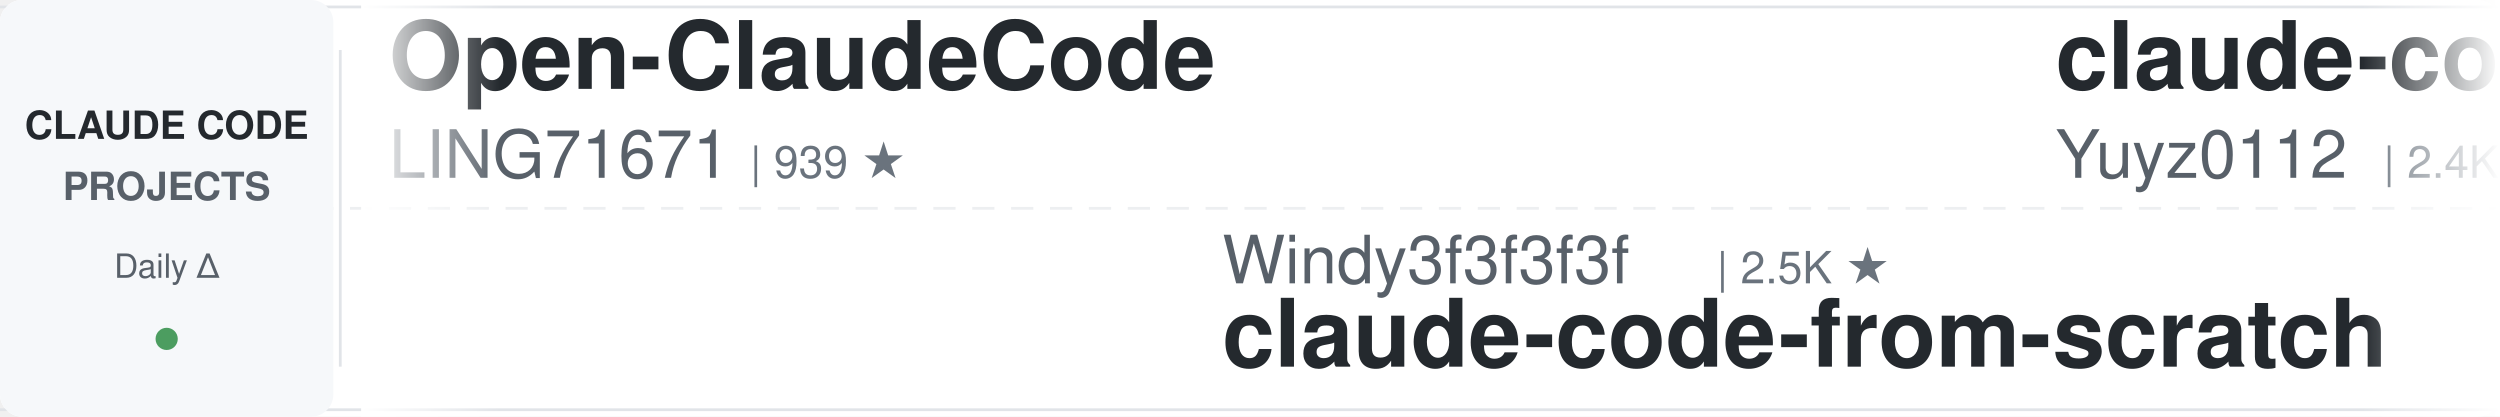
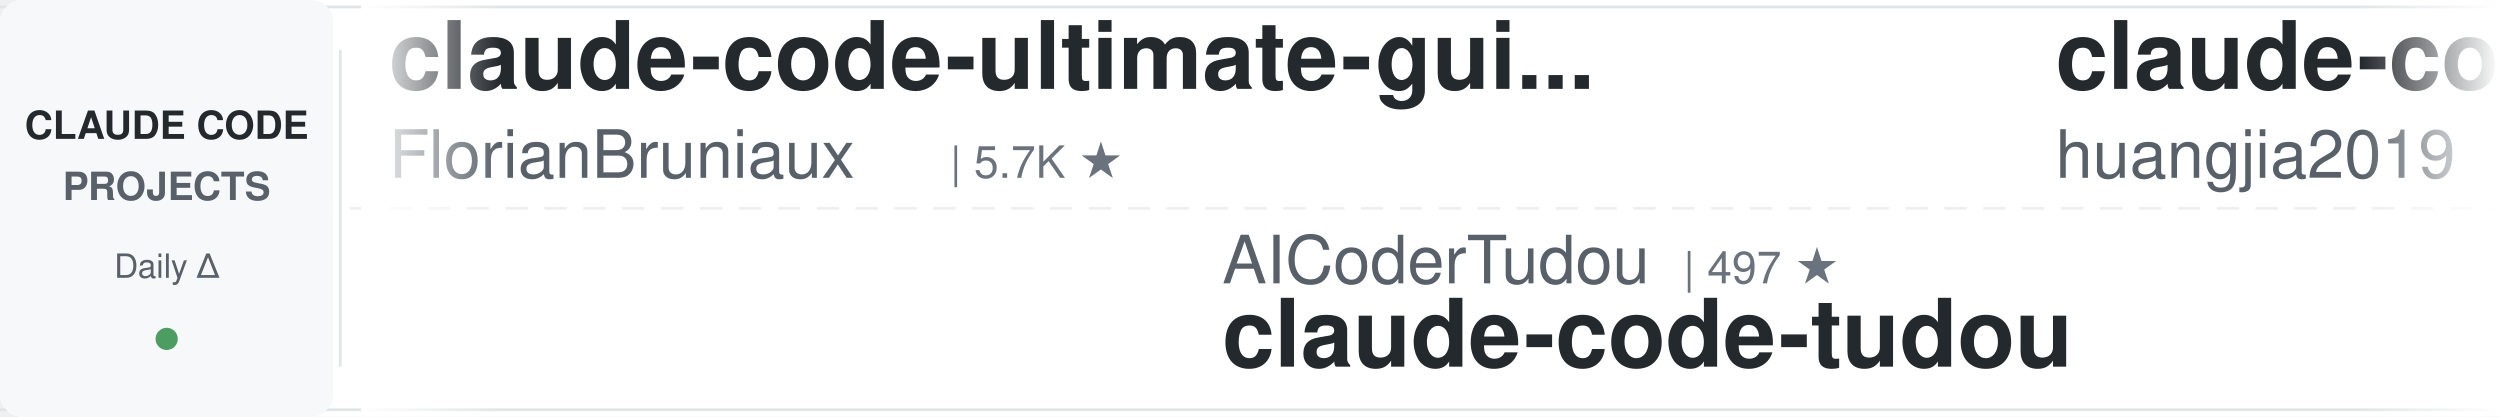
<svg xmlns="http://www.w3.org/2000/svg" width="900" height="150">
  <defs>
    <linearGradient id="leftFade" x1="0%" y1="0%" x2="100%" y2="0%">
      <stop offset="0%" style="stop-color:#ffffff;stop-opacity:1" />
      <stop offset="100%" style="stop-color:#ffffff;stop-opacity:0" />
    </linearGradient>
    <linearGradient id="rightFade" x1="0%" y1="0%" x2="100%" y2="0%">
      <stop offset="0%" style="stop-color:#ffffff;stop-opacity:0" />
      <stop offset="100%" style="stop-color:#ffffff;stop-opacity:1" />
    </linearGradient>
  </defs>
  <rect width="900" height="150" fill="#ffffff" rx="8" />
  <rect x="0" y="2" width="900" height="1" fill="#e1e4e8" />
  <rect x="0" y="147" width="900" height="1" fill="#e1e4e8" />
  <line x1="0" y1="75" x2="900" y2="75" stroke="#e1e4e8" stroke-width="1" stroke-dasharray="8 6" opacity="0.6" />
  <rect x="0" y="0" width="120" height="150" fill="#f6f8fa" rx="8" />
  <text x="60" y="50" font-family="-apple-system, BlinkMacSystemFont, 'Segoe UI', Helvetica, Arial, sans-serif" font-size="14" font-weight="600" fill="#24292e" text-anchor="middle">CLAUDE CODE</text>
  <text x="60" y="72" font-family="-apple-system, BlinkMacSystemFont, 'Segoe UI', Helvetica, Arial, sans-serif" font-size="14" font-weight="600" fill="#586069" text-anchor="middle">PROJECTS</text>
  <text x="60" y="100" font-family="-apple-system, BlinkMacSystemFont, 'Segoe UI', Helvetica, Arial, sans-serif" font-size="12" font-weight="500" fill="#586069" text-anchor="middle">Daily Δ</text>
  <circle cx="60" cy="122" r="4" fill="#22863a" opacity="0.8" />
  <rect x="122" y="18" width="1" height="114" fill="#e1e4e8" />
  <clipPath id="tickerClip">
    <rect x="130" y="0" width="770" height="150" />
  </clipPath>
  <g clip-path="url(#tickerClip)">
    <g id="tickerItems">
      <animateTransform attributeName="transform" attributeType="XML" type="translate" from="0 0" to="-3000 0" dur="54s" repeatCount="indefinite" />
      <g transform="translate(0, 0)">
-         <text x="140" y="32" font-family="-apple-system, BlinkMacSystemFont, 'Segoe UI', Helvetica, Arial, sans-serif" font-size="34" font-weight="600" fill="#24292e">Open-ClaudeCode</text>
-         <text x="140" y="64" font-family="-apple-system, BlinkMacSystemFont, 'Segoe UI', Helvetica, Arial, sans-serif" font-size="24" font-weight="400" fill="#586069">LING71671</text>
-         <text x="270" y="64" font-family="-apple-system, BlinkMacSystemFont, 'Segoe UI', Helvetica, Arial, sans-serif" font-size="16" font-weight="500" fill="#6a737d">| 939 ★</text>
+         <text x="140" y="32" font-family="-apple-system, BlinkMacSystemFont, 'Segoe UI', Helvetica, Arial, sans-serif" font-size="34" font-weight="600" fill="#24292e">claude-code-ultimate-gui...</text>
+         <text x="140" y="64" font-family="-apple-system, BlinkMacSystemFont, 'Segoe UI', Helvetica, Arial, sans-serif" font-size="24" font-weight="400" fill="#586069">FlorianBruniaux</text>
+         <text x="342" y="64" font-family="-apple-system, BlinkMacSystemFont, 'Segoe UI', Helvetica, Arial, sans-serif" font-size="16" font-weight="500" fill="#6a737d">| 5.7K ★</text>
      </g>
      <g transform="translate(300, 0)">
-         <text x="140" y="102" font-family="-apple-system, BlinkMacSystemFont, 'Segoe UI', Helvetica, Arial, sans-serif" font-size="24" font-weight="400" fill="#586069">Windy3f3f3f3f</text>
-         <text x="318" y="102" font-family="-apple-system, BlinkMacSystemFont, 'Segoe UI', Helvetica, Arial, sans-serif" font-size="16" font-weight="500" fill="#6a737d">| 2.5K ★</text>
-         <text x="140" y="132" font-family="-apple-system, BlinkMacSystemFont, 'Segoe UI', Helvetica, Arial, sans-serif" font-size="34" font-weight="600" fill="#24292e">claude-code-from-scratch</text>
+         <text x="140" y="102" font-family="-apple-system, BlinkMacSystemFont, 'Segoe UI', Helvetica, Arial, sans-serif" font-size="24" font-weight="400" fill="#586069">AICoderTudou</text>
+         <text x="306" y="102" font-family="-apple-system, BlinkMacSystemFont, 'Segoe UI', Helvetica, Arial, sans-serif" font-size="16" font-weight="500" fill="#6a737d">| 497 ★</text>
+         <text x="140" y="132" font-family="-apple-system, BlinkMacSystemFont, 'Segoe UI', Helvetica, Arial, sans-serif" font-size="34" font-weight="600" fill="#24292e">claude-code-tudou</text>
      </g>
      <g transform="translate(600, 0)">
-         <text x="140" y="32" font-family="-apple-system, BlinkMacSystemFont, 'Segoe UI', Helvetica, Arial, sans-serif" font-size="34" font-weight="600" fill="#24292e">claude-code-reverse</text>
-         <text x="140" y="64" font-family="-apple-system, BlinkMacSystemFont, 'Segoe UI', Helvetica, Arial, sans-serif" font-size="24" font-weight="400" fill="#586069">Yuyz0112</text>
-         <text x="258" y="64" font-family="-apple-system, BlinkMacSystemFont, 'Segoe UI', Helvetica, Arial, sans-serif" font-size="16" font-weight="500" fill="#6a737d">| 2.4K ★</text>
+         <text x="140" y="32" font-family="-apple-system, BlinkMacSystemFont, 'Segoe UI', Helvetica, Arial, sans-serif" font-size="34" font-weight="600" fill="#24292e">claude-code-engineering</text>
+         <text x="140" y="64" font-family="-apple-system, BlinkMacSystemFont, 'Segoe UI', Helvetica, Arial, sans-serif" font-size="24" font-weight="400" fill="#586069">huangjia2019</text>
+         <text x="306" y="64" font-family="-apple-system, BlinkMacSystemFont, 'Segoe UI', Helvetica, Arial, sans-serif" font-size="16" font-weight="500" fill="#6a737d">| 1.1K ★</text>
      </g>
      <g transform="translate(900, 0)">
        <text x="140" y="102" font-family="-apple-system, BlinkMacSystemFont, 'Segoe UI', Helvetica, Arial, sans-serif" font-size="24" font-weight="400" fill="#586069">kodu-ai</text>
        <text x="246" y="102" font-family="-apple-system, BlinkMacSystemFont, 'Segoe UI', Helvetica, Arial, sans-serif" font-size="16" font-weight="500" fill="#6a737d">| 5.2K ★</text>
        <text x="140" y="132" font-family="-apple-system, BlinkMacSystemFont, 'Segoe UI', Helvetica, Arial, sans-serif" font-size="34" font-weight="600" fill="#24292e">claude-coder</text>
      </g>
      <g transform="translate(1200, 0)">
+         <text x="140" y="32" font-family="-apple-system, BlinkMacSystemFont, 'Segoe UI', Helvetica, Arial, sans-serif" font-size="34" font-weight="600" fill="#24292e">claude-code-router</text>
+         <text x="140" y="64" font-family="-apple-system, BlinkMacSystemFont, 'Segoe UI', Helvetica, Arial, sans-serif" font-size="24" font-weight="400" fill="#586069">musistudio</text>
+         <text x="282" y="64" font-family="-apple-system, BlinkMacSystemFont, 'Segoe UI', Helvetica, Arial, sans-serif" font-size="16" font-weight="500" fill="#6a737d">| 36.6K ★</text>
+       </g>
+       <g transform="translate(1500, 0)">
+         <text x="140" y="102" font-family="-apple-system, BlinkMacSystemFont, 'Segoe UI', Helvetica, Arial, sans-serif" font-size="24" font-weight="400" fill="#586069">darcyegb</text>
+         <text x="258" y="102" font-family="-apple-system, BlinkMacSystemFont, 'Segoe UI', Helvetica, Arial, sans-serif" font-size="16" font-weight="500" fill="#6a737d">| 756 ★</text>
+         <text x="140" y="132" font-family="-apple-system, BlinkMacSystemFont, 'Segoe UI', Helvetica, Arial, sans-serif" font-size="34" font-weight="600" fill="#24292e">ClaudeCodeAgents</text>
+       </g>
+       <g transform="translate(1800, 0)">
+         <text x="140" y="32" font-family="-apple-system, BlinkMacSystemFont, 'Segoe UI', Helvetica, Arial, sans-serif" font-size="34" font-weight="600" fill="#24292e">andrej-karpathy-skills</text>
+         <text x="140" y="64" font-family="-apple-system, BlinkMacSystemFont, 'Segoe UI', Helvetica, Arial, sans-serif" font-size="24" font-weight="400" fill="#586069">multica-ai</text>
+         <text x="282" y="64" font-family="-apple-system, BlinkMacSystemFont, 'Segoe UI', Helvetica, Arial, sans-serif" font-size="16" font-weight="500" fill="#6a737d">| 201.6K ★</text>
+       </g>
+       <g transform="translate(2100, 0)">
+         <text x="140" y="102" font-family="-apple-system, BlinkMacSystemFont, 'Segoe UI', Helvetica, Arial, sans-serif" font-size="24" font-weight="400" fill="#586069">feiskyer</text>
+         <text x="258" y="102" font-family="-apple-system, BlinkMacSystemFont, 'Segoe UI', Helvetica, Arial, sans-serif" font-size="16" font-weight="500" fill="#6a737d">| 1.6K ★</text>
+         <text x="140" y="132" font-family="-apple-system, BlinkMacSystemFont, 'Segoe UI', Helvetica, Arial, sans-serif" font-size="34" font-weight="600" fill="#24292e">claude-code-settings</text>
+       </g>
+       <g transform="translate(2400, 0)">
        <text x="140" y="32" font-family="-apple-system, BlinkMacSystemFont, 'Segoe UI', Helvetica, Arial, sans-serif" font-size="34" font-weight="600" fill="#24292e">claude-code-my-workflow</text>
        <text x="140" y="64" font-family="-apple-system, BlinkMacSystemFont, 'Segoe UI', Helvetica, Arial, sans-serif" font-size="24" font-weight="400" fill="#586069">pedrohcgs</text>
        <text x="270" y="64" font-family="-apple-system, BlinkMacSystemFont, 'Segoe UI', Helvetica, Arial, sans-serif" font-size="16" font-weight="500" fill="#6a737d">| 1.5K ★</text>
      </g>
-       <g transform="translate(1500, 0)">
-         <text x="140" y="102" font-family="-apple-system, BlinkMacSystemFont, 'Segoe UI', Helvetica, Arial, sans-serif" font-size="24" font-weight="400" fill="#586069">ChrisWiles</text>
-         <text x="282" y="102" font-family="-apple-system, BlinkMacSystemFont, 'Segoe UI', Helvetica, Arial, sans-serif" font-size="16" font-weight="500" fill="#6a737d">| 6.0K ★</text>
-         <text x="140" y="132" font-family="-apple-system, BlinkMacSystemFont, 'Segoe UI', Helvetica, Arial, sans-serif" font-size="34" font-weight="600" fill="#24292e">claude-code-showcase</text>
-       </g>
-       <g transform="translate(1800, 0)">
-         <text x="140" y="32" font-family="-apple-system, BlinkMacSystemFont, 'Segoe UI', Helvetica, Arial, sans-serif" font-size="34" font-weight="600" fill="#24292e">awesome-claude-code-plug...</text>
-         <text x="140" y="64" font-family="-apple-system, BlinkMacSystemFont, 'Segoe UI', Helvetica, Arial, sans-serif" font-size="24" font-weight="400" fill="#586069">ccplugins</text>
-         <text x="270" y="64" font-family="-apple-system, BlinkMacSystemFont, 'Segoe UI', Helvetica, Arial, sans-serif" font-size="16" font-weight="500" fill="#6a737d">| 902 ★</text>
-       </g>
-       <g transform="translate(2100, 0)">
+       <g transform="translate(2700, 0)">
        <text x="140" y="102" font-family="-apple-system, BlinkMacSystemFont, 'Segoe UI', Helvetica, Arial, sans-serif" font-size="24" font-weight="400" fill="#586069">Windy3f3f3f3f</text>
        <text x="318" y="102" font-family="-apple-system, BlinkMacSystemFont, 'Segoe UI', Helvetica, Arial, sans-serif" font-size="16" font-weight="500" fill="#6a737d">| 3.4K ★</text>
        <text x="140" y="132" font-family="-apple-system, BlinkMacSystemFont, 'Segoe UI', Helvetica, Arial, sans-serif" font-size="34" font-weight="600" fill="#24292e">how-claude-code-works</text>
      </g>
-       <g transform="translate(2400, 0)">
-         <text x="140" y="32" font-family="-apple-system, BlinkMacSystemFont, 'Segoe UI', Helvetica, Arial, sans-serif" font-size="34" font-weight="600" fill="#24292e">oh-my-claudecode</text>
-         <text x="140" y="64" font-family="-apple-system, BlinkMacSystemFont, 'Segoe UI', Helvetica, Arial, sans-serif" font-size="24" font-weight="400" fill="#586069">Yeachan-Heo</text>
-         <text x="294" y="64" font-family="-apple-system, BlinkMacSystemFont, 'Segoe UI', Helvetica, Arial, sans-serif" font-size="16" font-weight="500" fill="#6a737d">| 38.5K ★</text>
-       </g>
-       <g transform="translate(2700, 0)">
-         <text x="140" y="102" font-family="-apple-system, BlinkMacSystemFont, 'Segoe UI', Helvetica, Arial, sans-serif" font-size="24" font-weight="400" fill="#586069">AprilNEA</text>
-         <text x="258" y="102" font-family="-apple-system, BlinkMacSystemFont, 'Segoe UI', Helvetica, Arial, sans-serif" font-size="16" font-weight="500" fill="#6a737d">| 392 ★</text>
-         <text x="140" y="132" font-family="-apple-system, BlinkMacSystemFont, 'Segoe UI', Helvetica, Arial, sans-serif" font-size="34" font-weight="600" fill="#24292e">claude-code-source</text>
-       </g>
      <g transform="translate(3000, 0)">
-         <text x="140" y="32" font-family="-apple-system, BlinkMacSystemFont, 'Segoe UI', Helvetica, Arial, sans-serif" font-size="34" font-weight="600" fill="#24292e">Open-ClaudeCode</text>
-         <text x="140" y="64" font-family="-apple-system, BlinkMacSystemFont, 'Segoe UI', Helvetica, Arial, sans-serif" font-size="24" font-weight="400" fill="#586069">LING71671</text>
-         <text x="270" y="64" font-family="-apple-system, BlinkMacSystemFont, 'Segoe UI', Helvetica, Arial, sans-serif" font-size="16" font-weight="500" fill="#6a737d">| 939 ★</text>
+         <text x="140" y="32" font-family="-apple-system, BlinkMacSystemFont, 'Segoe UI', Helvetica, Arial, sans-serif" font-size="34" font-weight="600" fill="#24292e">claude-code-ultimate-gui...</text>
+         <text x="140" y="64" font-family="-apple-system, BlinkMacSystemFont, 'Segoe UI', Helvetica, Arial, sans-serif" font-size="24" font-weight="400" fill="#586069">FlorianBruniaux</text>
+         <text x="342" y="64" font-family="-apple-system, BlinkMacSystemFont, 'Segoe UI', Helvetica, Arial, sans-serif" font-size="16" font-weight="500" fill="#6a737d">| 5.7K ★</text>
      </g>
      <g transform="translate(3300, 0)">
-         <text x="140" y="102" font-family="-apple-system, BlinkMacSystemFont, 'Segoe UI', Helvetica, Arial, sans-serif" font-size="24" font-weight="400" fill="#586069">Windy3f3f3f3f</text>
-         <text x="318" y="102" font-family="-apple-system, BlinkMacSystemFont, 'Segoe UI', Helvetica, Arial, sans-serif" font-size="16" font-weight="500" fill="#6a737d">| 2.5K ★</text>
-         <text x="140" y="132" font-family="-apple-system, BlinkMacSystemFont, 'Segoe UI', Helvetica, Arial, sans-serif" font-size="34" font-weight="600" fill="#24292e">claude-code-from-scratch</text>
+         <text x="140" y="102" font-family="-apple-system, BlinkMacSystemFont, 'Segoe UI', Helvetica, Arial, sans-serif" font-size="24" font-weight="400" fill="#586069">AICoderTudou</text>
+         <text x="306" y="102" font-family="-apple-system, BlinkMacSystemFont, 'Segoe UI', Helvetica, Arial, sans-serif" font-size="16" font-weight="500" fill="#6a737d">| 497 ★</text>
+         <text x="140" y="132" font-family="-apple-system, BlinkMacSystemFont, 'Segoe UI', Helvetica, Arial, sans-serif" font-size="34" font-weight="600" fill="#24292e">claude-code-tudou</text>
      </g>
      <g transform="translate(3600, 0)">
-         <text x="140" y="32" font-family="-apple-system, BlinkMacSystemFont, 'Segoe UI', Helvetica, Arial, sans-serif" font-size="34" font-weight="600" fill="#24292e">claude-code-reverse</text>
-         <text x="140" y="64" font-family="-apple-system, BlinkMacSystemFont, 'Segoe UI', Helvetica, Arial, sans-serif" font-size="24" font-weight="400" fill="#586069">Yuyz0112</text>
-         <text x="258" y="64" font-family="-apple-system, BlinkMacSystemFont, 'Segoe UI', Helvetica, Arial, sans-serif" font-size="16" font-weight="500" fill="#6a737d">| 2.4K ★</text>
+         <text x="140" y="32" font-family="-apple-system, BlinkMacSystemFont, 'Segoe UI', Helvetica, Arial, sans-serif" font-size="34" font-weight="600" fill="#24292e">claude-code-engineering</text>
+         <text x="140" y="64" font-family="-apple-system, BlinkMacSystemFont, 'Segoe UI', Helvetica, Arial, sans-serif" font-size="24" font-weight="400" fill="#586069">huangjia2019</text>
+         <text x="306" y="64" font-family="-apple-system, BlinkMacSystemFont, 'Segoe UI', Helvetica, Arial, sans-serif" font-size="16" font-weight="500" fill="#6a737d">| 1.1K ★</text>
      </g>
      <g transform="translate(3900, 0)">
        <text x="140" y="102" font-family="-apple-system, BlinkMacSystemFont, 'Segoe UI', Helvetica, Arial, sans-serif" font-size="24" font-weight="400" fill="#586069">kodu-ai</text>
        <text x="246" y="102" font-family="-apple-system, BlinkMacSystemFont, 'Segoe UI', Helvetica, Arial, sans-serif" font-size="16" font-weight="500" fill="#6a737d">| 5.2K ★</text>
        <text x="140" y="132" font-family="-apple-system, BlinkMacSystemFont, 'Segoe UI', Helvetica, Arial, sans-serif" font-size="34" font-weight="600" fill="#24292e">claude-coder</text>
      </g>
    </g>
  </g>
  <rect x="130" y="0" width="50" height="150" fill="url(#leftFade)" />
  <rect x="850" y="0" width="50" height="150" fill="url(#rightFade)" />
</svg>
